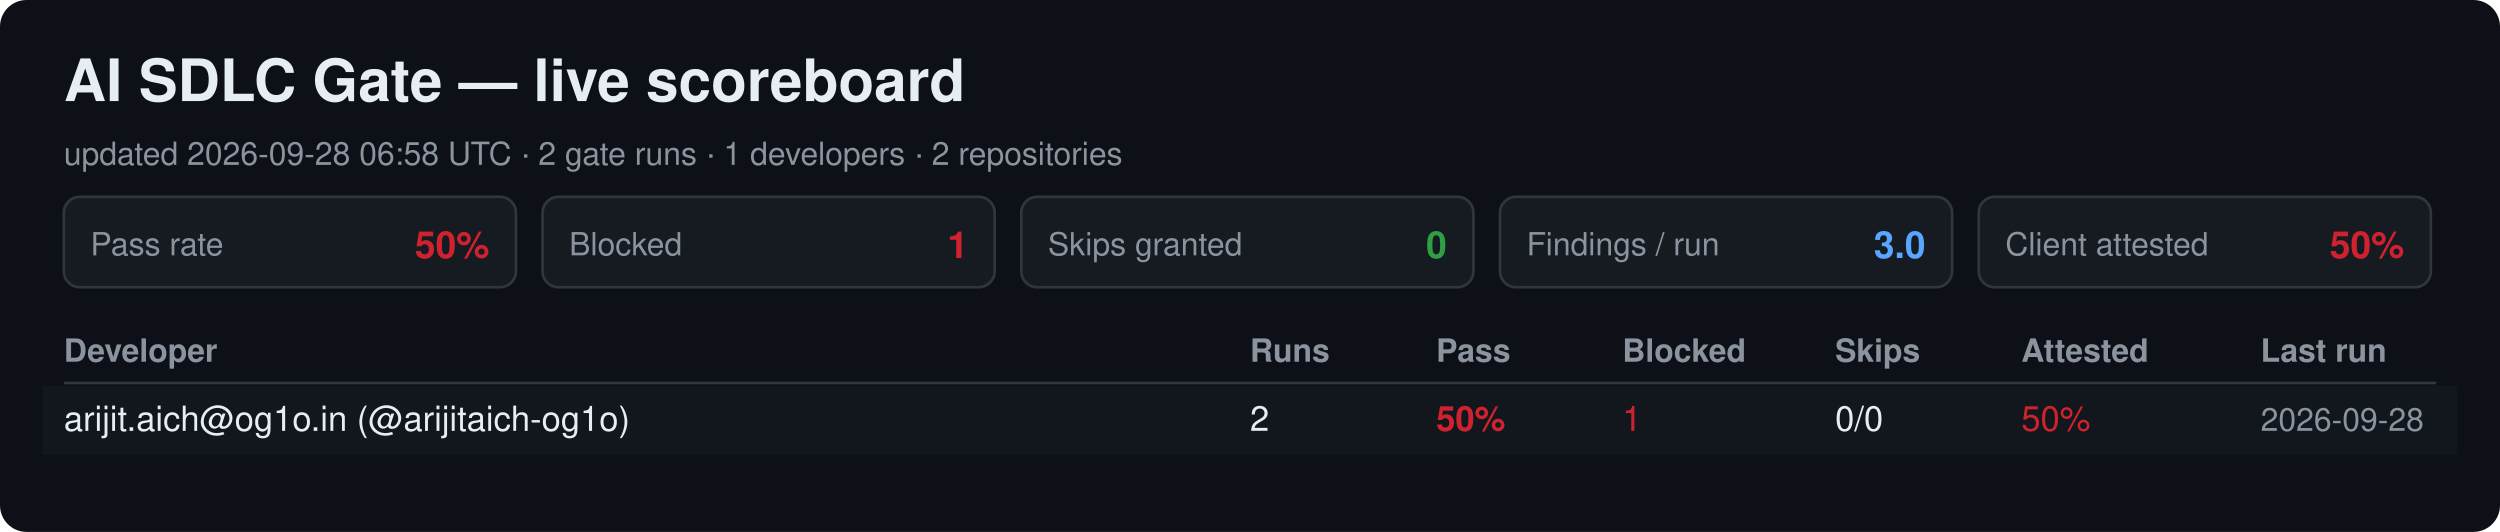
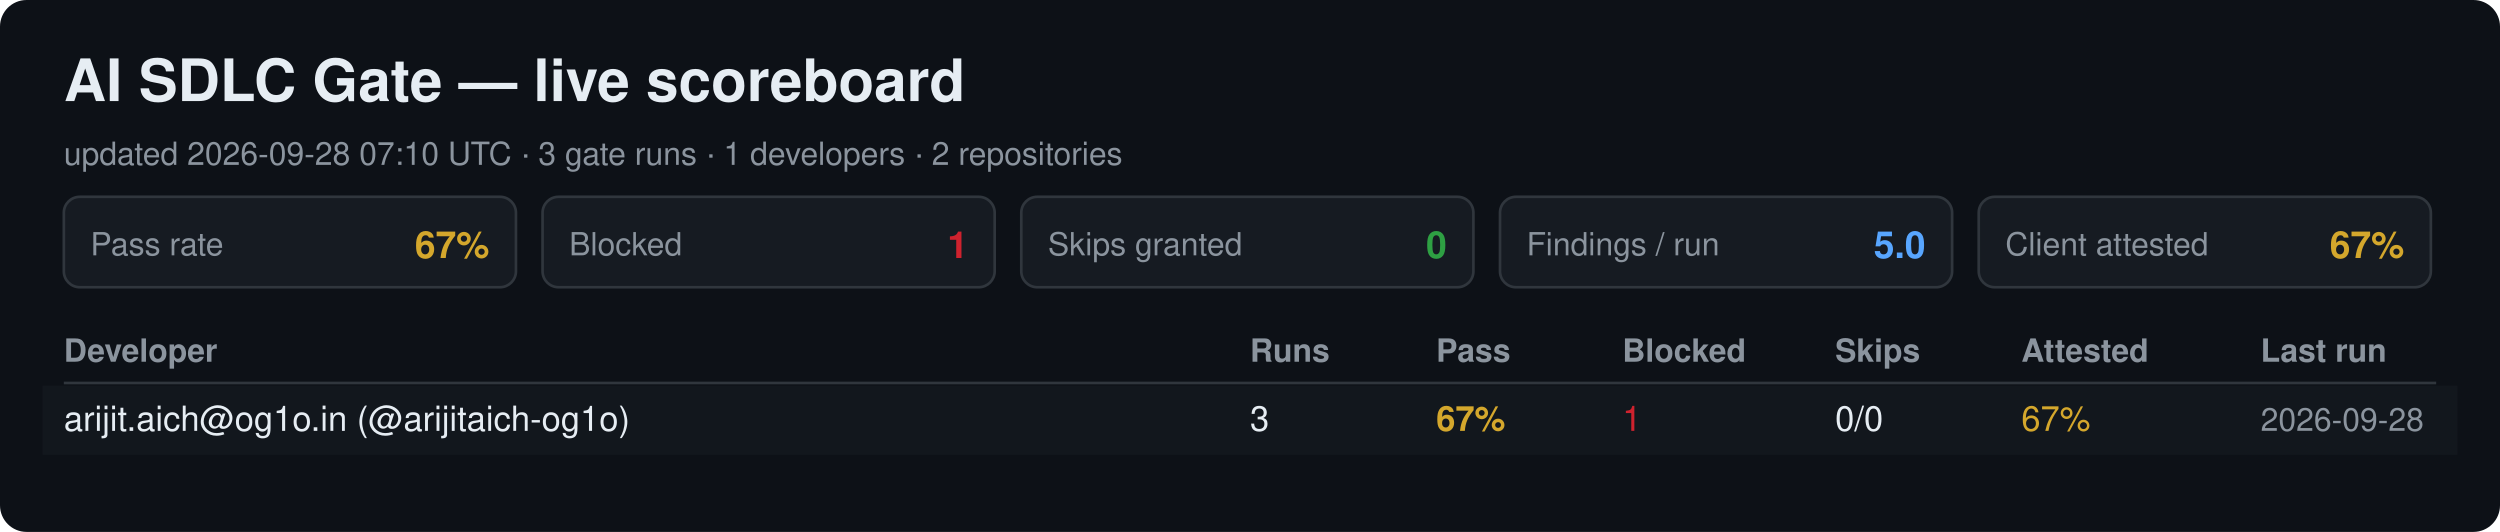
<svg xmlns="http://www.w3.org/2000/svg" width="940" height="200" viewBox="0 0 940 200" font-family="Segoe UI, Helvetica, Arial, sans-serif">
  <rect width="940" height="200" rx="10" fill="#0d1117" />
  <text x="24" y="38" font-size="22" font-weight="700" fill="#e6edf3">AI SDLC Gate — live scoreboard</text>
-   <text x="24" y="62" font-size="12" fill="#8b949e">updated 2026-09-28 06:58 UTC · 2 gate runs · 1 developers · 2 repositories</text>
+   <text x="24" y="62" font-size="12" fill="#8b949e">updated 2026-09-28 07:10 UTC · 3 gate runs · 1 developers · 2 repositories</text>
  <rect x="24" y="74" width="170" height="34" rx="6" fill="#161b22" stroke="#30363d" />
  <text x="34" y="96" font-size="12" fill="#8b949e">Pass rate</text>
-   <text x="184" y="97" font-size="14" font-weight="700" fill="#cf222e" text-anchor="end">50%</text>
+   <text x="184" y="97" font-size="14" font-weight="700" fill="#d4a72c" text-anchor="end">67%</text>
  <rect x="204" y="74" width="170" height="34" rx="6" fill="#161b22" stroke="#30363d" />
  <text x="214" y="96" font-size="12" fill="#8b949e">Blocked</text>
  <text x="364" y="97" font-size="14" font-weight="700" fill="#cf222e" text-anchor="end">1</text>
  <rect x="384" y="74" width="170" height="34" rx="6" fill="#161b22" stroke="#30363d" />
  <text x="394" y="96" font-size="12" fill="#8b949e">Skips granted</text>
  <text x="544" y="97" font-size="14" font-weight="700" fill="#2ea043" text-anchor="end">0</text>
  <rect x="564" y="74" width="170" height="34" rx="6" fill="#161b22" stroke="#30363d" />
  <text x="574" y="96" font-size="12" fill="#8b949e">Findings / run</text>
-   <text x="724" y="97" font-size="14" font-weight="700" fill="#58a6ff" text-anchor="end">3.0</text>
+   <text x="724" y="97" font-size="14" font-weight="700" fill="#58a6ff" text-anchor="end">5.0</text>
  <rect x="744" y="74" width="170" height="34" rx="6" fill="#161b22" stroke="#30363d" />
  <text x="754" y="96" font-size="12" fill="#8b949e">Client attested</text>
-   <text x="904" y="97" font-size="14" font-weight="700" fill="#cf222e" text-anchor="end">50%</text>
+   <text x="904" y="97" font-size="14" font-weight="700" fill="#d4a72c" text-anchor="end">67%</text>
  <text x="24" y="136" font-size="12" font-weight="700" fill="#8b949e">Developer</text>
  <text x="470" y="136" font-size="12" font-weight="700" fill="#8b949e">Runs</text>
  <text x="540" y="136" font-size="12" font-weight="700" fill="#8b949e">Pass</text>
  <text x="610" y="136" font-size="12" font-weight="700" fill="#8b949e">Blocked</text>
  <text x="690" y="136" font-size="12" font-weight="700" fill="#8b949e">Skips</text>
  <text x="760" y="136" font-size="12" font-weight="700" fill="#8b949e">Attested</text>
  <text x="850" y="136" font-size="12" font-weight="700" fill="#8b949e">Last run</text>
  <line x1="24" y1="144" x2="916" y2="144" stroke="#30363d" />
  <rect x="16" y="145" width="908" height="26" fill="#161b22" opacity="0.6" />
  <text x="24" y="162" font-size="13" fill="#e6edf3">arijit.aich@og1o.in (@arijitaich-og1o)</text>
-   <text x="470" y="162" font-size="13" fill="#e6edf3">2</text>
-   <text x="540" y="162" font-size="13" font-weight="700" fill="#cf222e">50%</text>
+   <text x="470" y="162" font-size="13" fill="#e6edf3">3</text>
+   <text x="540" y="162" font-size="13" font-weight="700" fill="#d4a72c">67%</text>
  <text x="610" y="162" font-size="13" fill="#cf222e">1</text>
  <text x="690" y="162" font-size="13" fill="#e6edf3">0/0</text>
-   <text x="760" y="162" font-size="13" fill="#cf222e">50%</text>
+   <text x="760" y="162" font-size="13" fill="#d4a72c">67%</text>
  <text x="850" y="162" font-size="12" fill="#8b949e">2026-09-28</text>
</svg>
